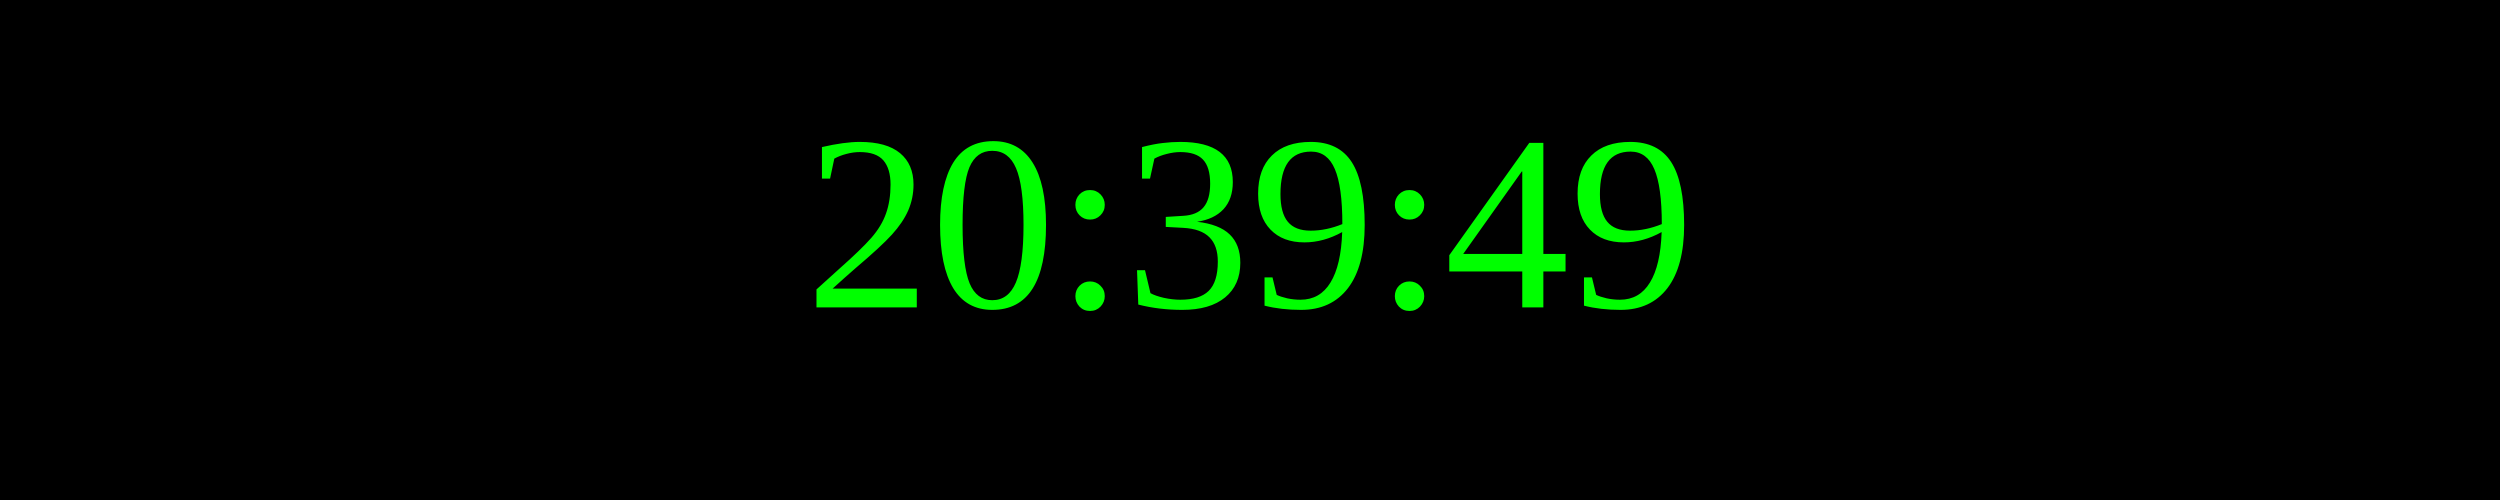
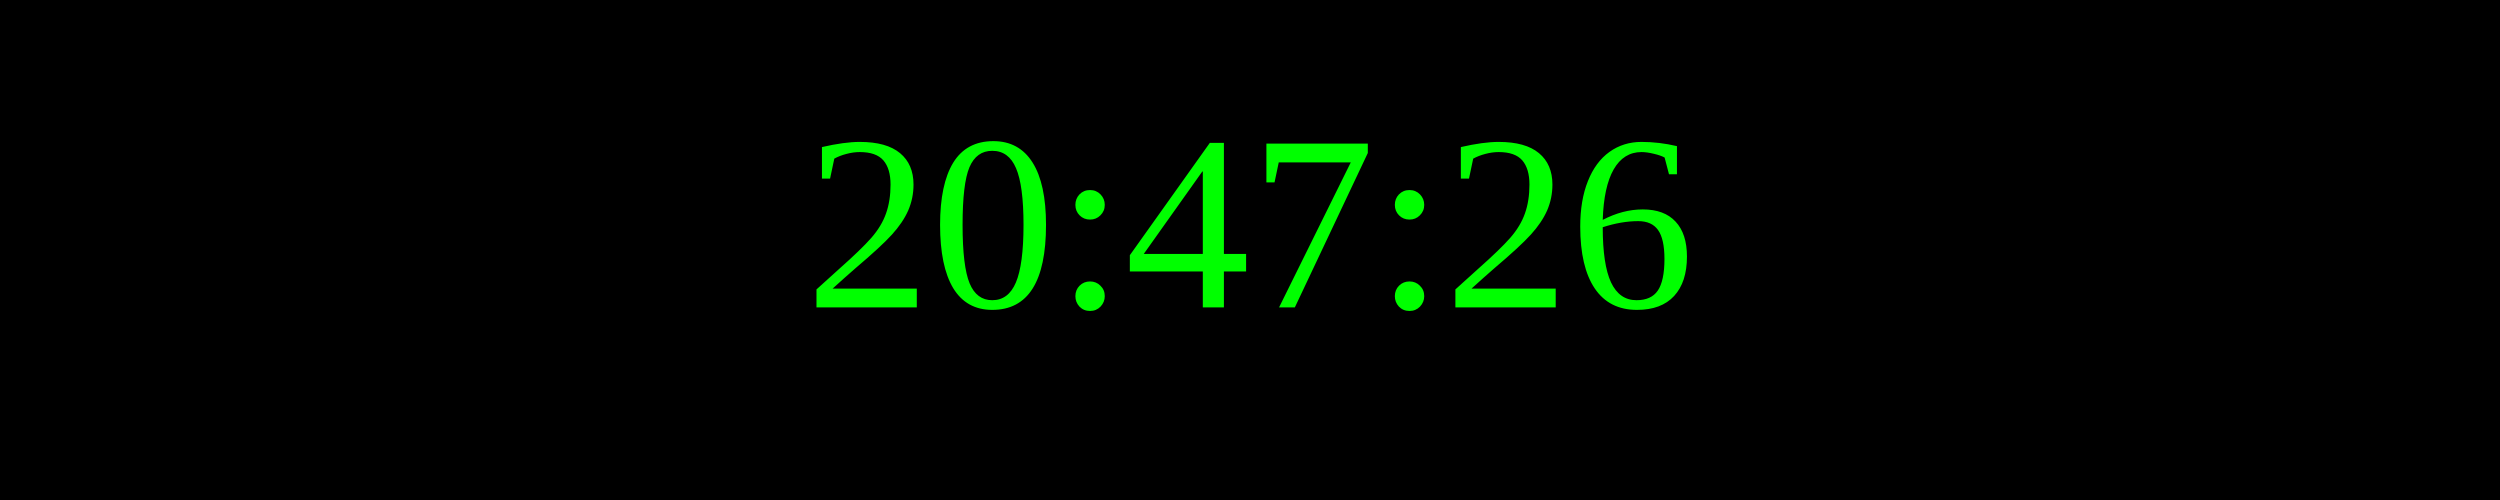
<svg xmlns="http://www.w3.org/2000/svg" width="250" height="50">
  <rect width="100%" height="100%" fill="black" />
  <text x="50%" y="50%" font-size="25" fill="lime" text-anchor="middle" dominant-baseline="middle">
- 20:39:49
+ 20:47:26
</text>
</svg>
